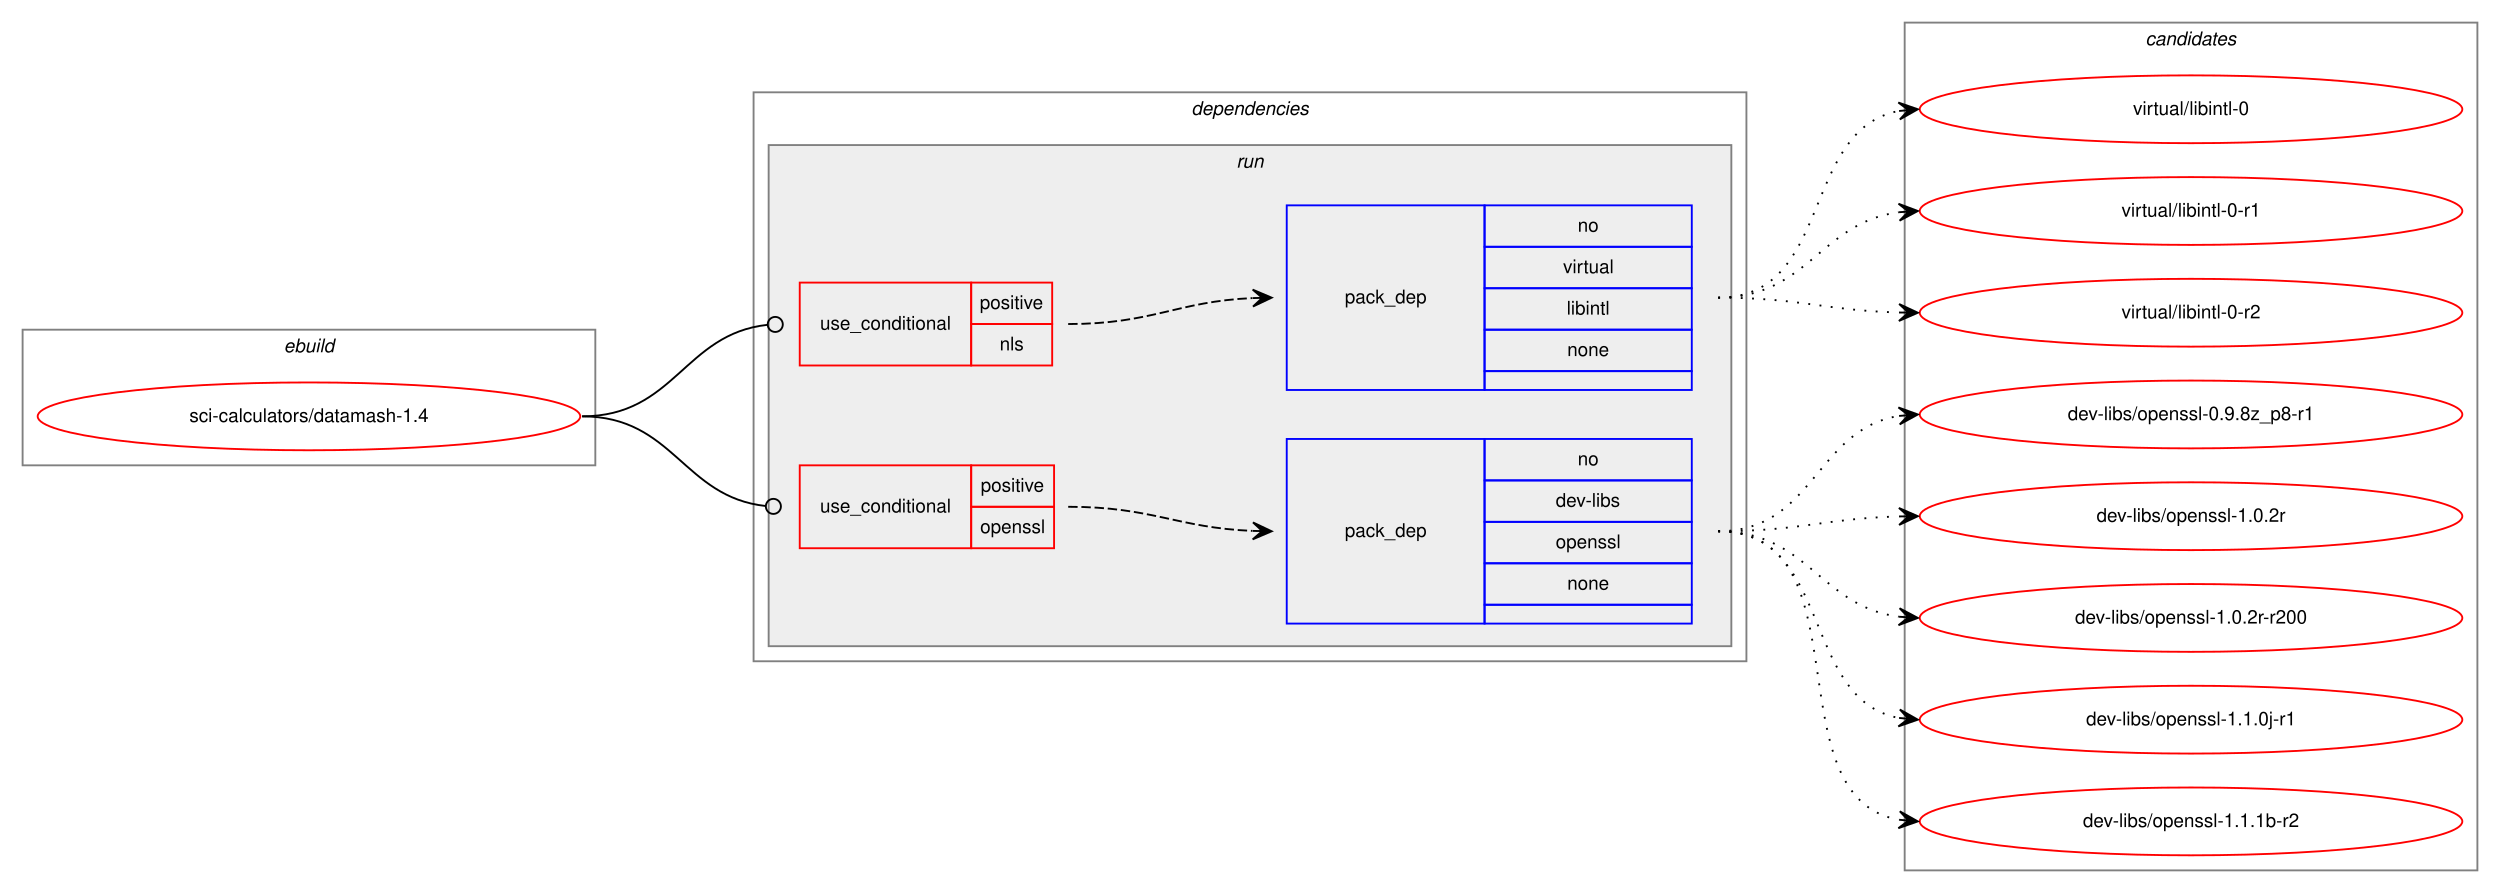
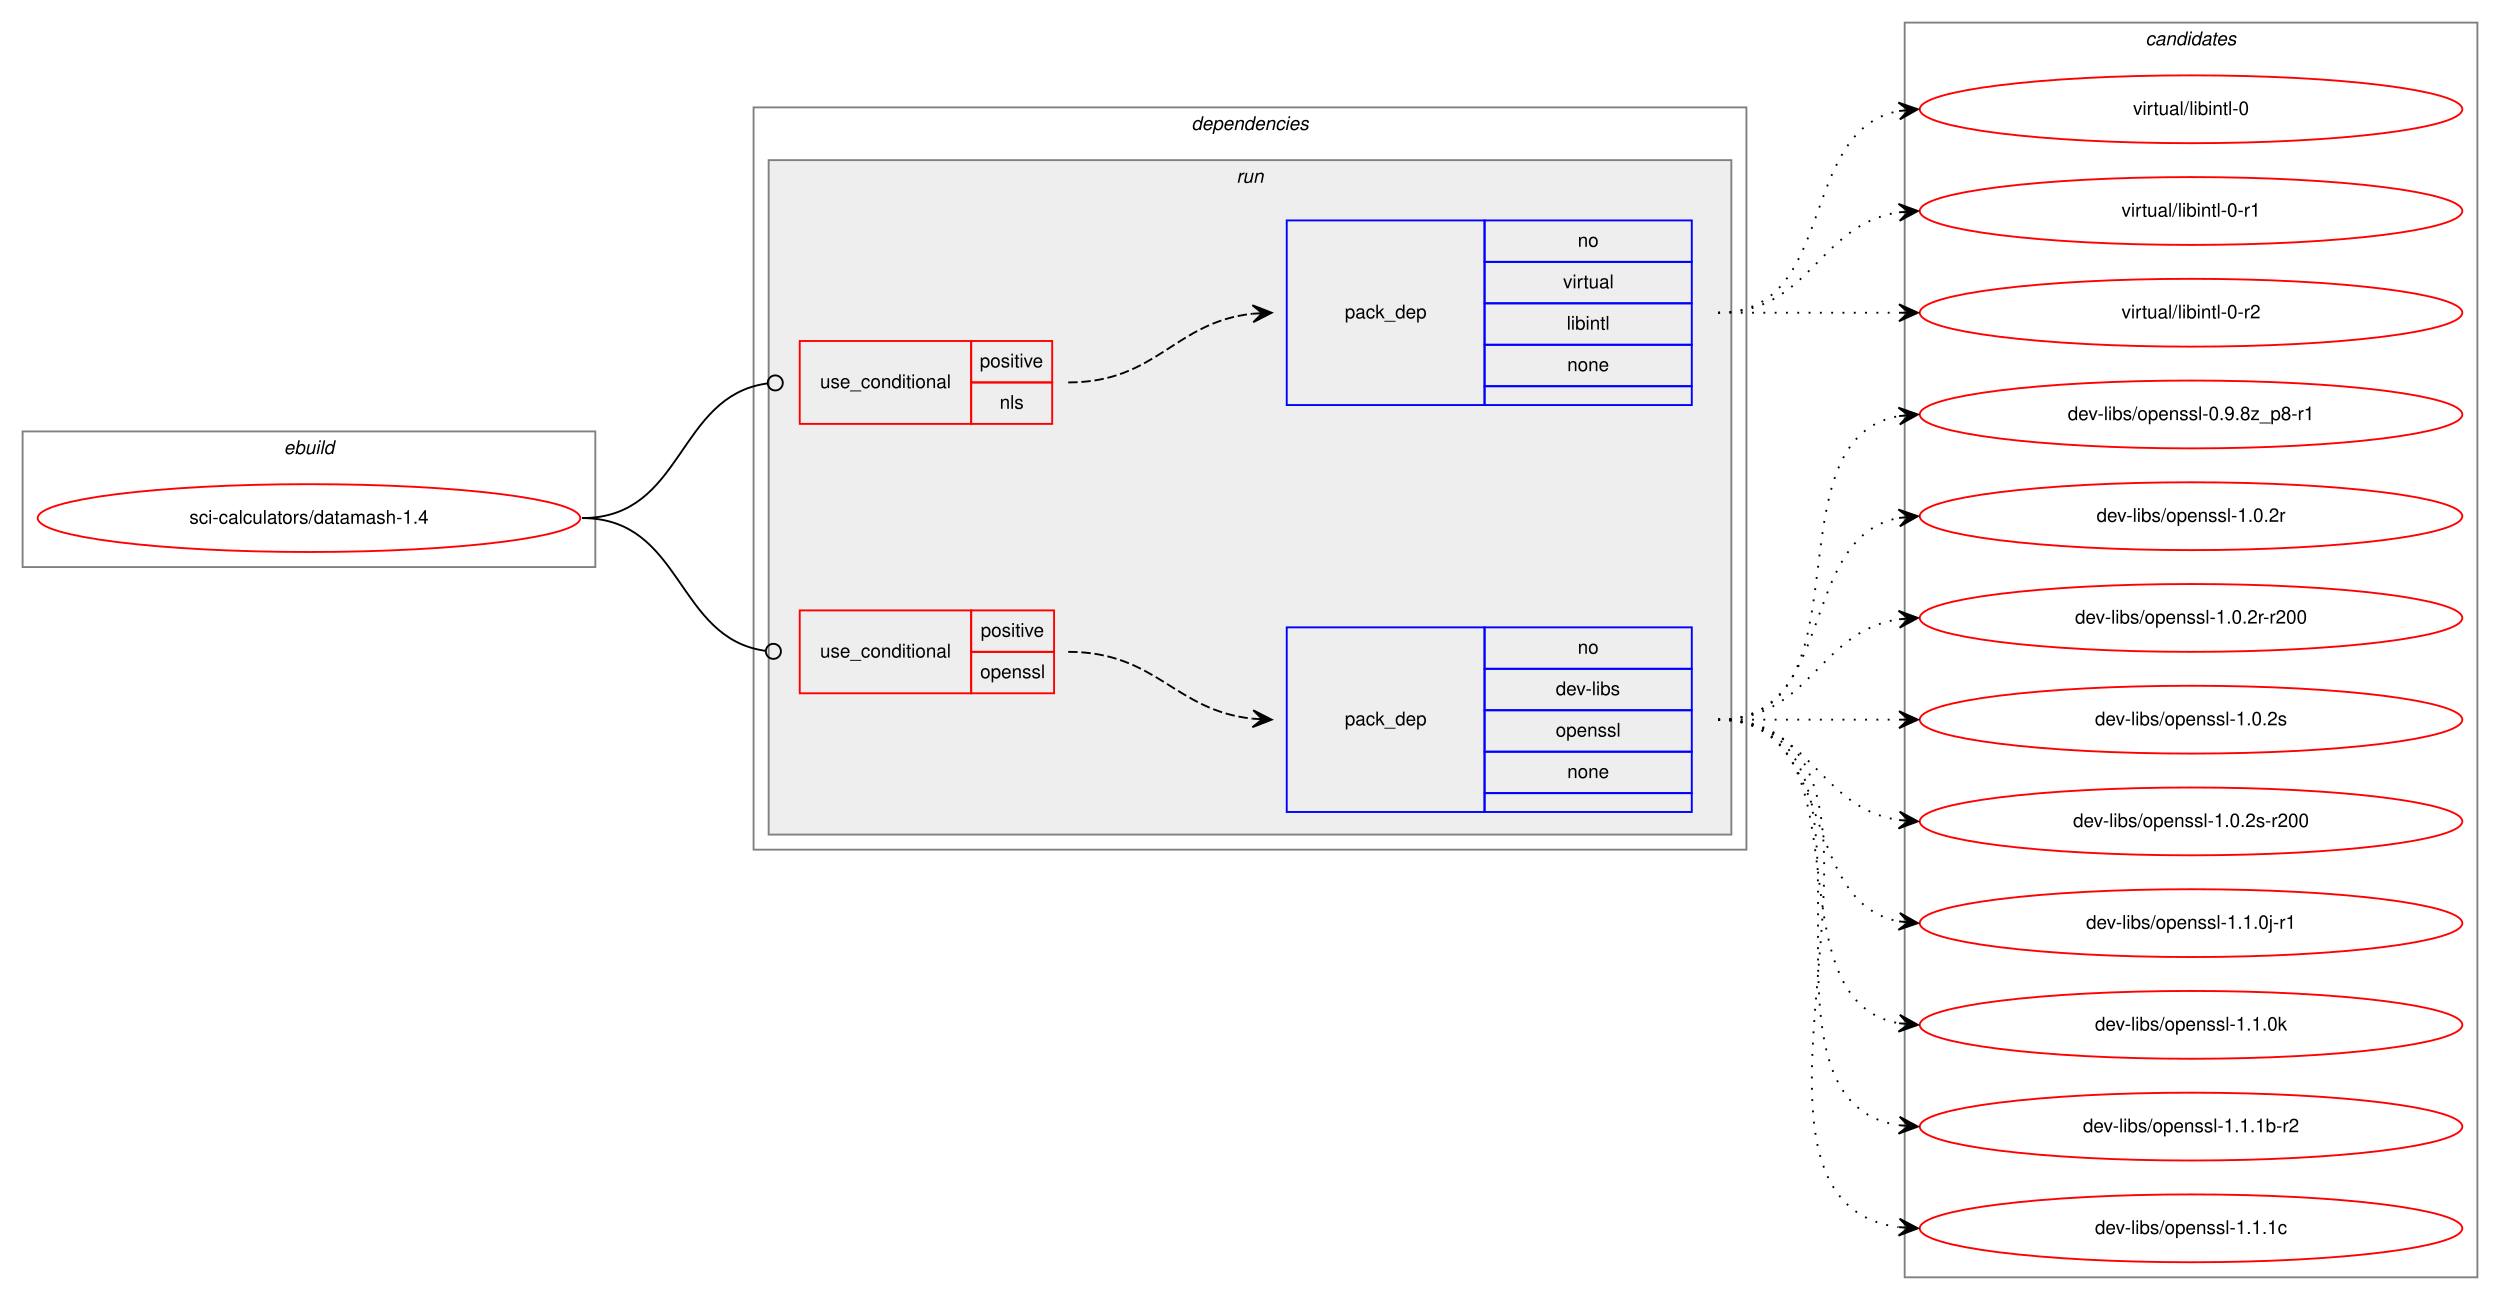
- <svg xmlns="http://www.w3.org/2000/svg" xmlns:xlink="http://www.w3.org/1999/xlink" width="1327pt" height="474pt" viewBox="0.00 0.00 1327.00 474.00">
-   <g id="graph0" class="graph" transform="scale(1 1) rotate(0) translate(4 470)">
-     <polygon fill="white" stroke="transparent" points="-4,4 -4,-470 1323,-470 1323,4 -4,4" />
+ <svg xmlns="http://www.w3.org/2000/svg" xmlns:xlink="http://www.w3.org/1999/xlink" width="1327pt" height="690pt" viewBox="0.00 0.00 1327.00 690.00">
+   <g id="graph0" class="graph" transform="scale(1 1) rotate(0) translate(4 686)">
+     <polygon fill="white" stroke="transparent" points="-4,4 -4,-686 1323,-686 1323,4 -4,4" />
    <g id="clust1" class="cluster">
-       <polygon fill="none" stroke="gray" points="8,-223 8,-295 312,-295 312,-223 8,-223" />
-       <text text-anchor="start" x="146.66" y="-283" font-family="Helvetica,sans-Serif" font-style="italic" font-size="10.00">ebuild</text>
+       <polygon fill="none" stroke="gray" points="8,-385 8,-457 312,-457 312,-385 8,-385" />
+       <text text-anchor="start" x="146.66" y="-445" font-family="Helvetica,sans-Serif" font-style="italic" font-size="10.00">ebuild</text>
    </g>
    <g id="clust2" class="cluster">
-       <polygon fill="none" stroke="gray" points="396,-119 396,-421 923,-421 923,-119 396,-119" />
-       <text text-anchor="start" x="628.38" y="-409" font-family="Helvetica,sans-Serif" font-style="italic" font-size="10.00">dependencies</text>
+       <polygon fill="none" stroke="gray" points="396,-235 396,-629 923,-629 923,-235 396,-235" />
+       <text text-anchor="start" x="628.38" y="-617" font-family="Helvetica,sans-Serif" font-style="italic" font-size="10.00">dependencies</text>
    </g>
    <g id="clust5" class="cluster">
-       <polygon fill="#eeeeee" stroke="gray" points="404,-127 404,-393 915,-393 915,-127 404,-127" />
-       <text text-anchor="start" x="652.28" y="-381" font-family="Helvetica,sans-Serif" font-style="italic" font-size="10.00">run</text>
+       <polygon fill="#eeeeee" stroke="gray" points="404,-243 404,-601 915,-601 915,-243 404,-243" />
+       <text text-anchor="start" x="652.28" y="-589" font-family="Helvetica,sans-Serif" font-style="italic" font-size="10.00">run</text>
    </g>
    <g id="clust10" class="cluster">
-       <polygon fill="none" stroke="gray" points="1007,-8 1007,-458 1311,-458 1311,-8 1007,-8" />
-       <text text-anchor="start" x="1134.82" y="-446" font-family="Helvetica,sans-Serif" font-style="italic" font-size="10.00">candidates</text>
+       <polygon fill="none" stroke="gray" points="1007,-8 1007,-674 1311,-674 1311,-8 1007,-8" />
+       <text text-anchor="start" x="1134.82" y="-662" font-family="Helvetica,sans-Serif" font-style="italic" font-size="10.00">candidates</text>
    </g>
    <g id="node1" class="node">
      <g id="a_node1">
        <a xlink:href="../sci-calculators/datamash-1.4.svg" xlink:title="sci-calculators/datamash-1.4">
-           <ellipse fill="none" stroke="red" cx="160" cy="-249" rx="144" ry="18" />
-           <text text-anchor="middle" x="160" y="-246" font-family="Helvetica,sans-Serif" font-size="10.00">sci-calculators/datamash-1.4</text>
+           <ellipse fill="none" stroke="red" cx="160" cy="-411" rx="144" ry="18" />
+           <text text-anchor="middle" x="160" y="-408" font-family="Helvetica,sans-Serif" font-size="10.00">sci-calculators/datamash-1.4</text>
        </a>
      </g>
    </g>
    <g id="node2" class="node">
-       <polygon fill="none" stroke="red" points="420.5,-276 420.5,-320 511.5,-320 511.5,-276 420.5,-276" />
-       <text text-anchor="start" x="431.27" y="-295" font-family="Helvetica,sans-Serif" font-size="10.00">use_conditional</text>
-       <polygon fill="none" stroke="red" points="511.5,-298 511.5,-320 554.5,-320 554.5,-298 511.5,-298" />
-       <text text-anchor="start" x="516.05" y="-306" font-family="Helvetica,sans-Serif" font-size="10.00">positive</text>
-       <polygon fill="none" stroke="red" points="511.5,-276 511.5,-298 554.5,-298 554.5,-276 511.5,-276" />
-       <text text-anchor="start" x="526.61" y="-284" font-family="Helvetica,sans-Serif" font-size="10.00">nls</text>
+       <polygon fill="none" stroke="red" points="420.5,-461 420.5,-505 511.5,-505 511.5,-461 420.5,-461" />
+       <text text-anchor="start" x="431.27" y="-480" font-family="Helvetica,sans-Serif" font-size="10.00">use_conditional</text>
+       <polygon fill="none" stroke="red" points="511.5,-483 511.5,-505 554.5,-505 554.5,-483 511.5,-483" />
+       <text text-anchor="start" x="516.05" y="-491" font-family="Helvetica,sans-Serif" font-size="10.00">positive</text>
+       <polygon fill="none" stroke="red" points="511.5,-461 511.5,-483 554.5,-483 554.5,-461 511.5,-461" />
+       <text text-anchor="start" x="526.61" y="-469" font-family="Helvetica,sans-Serif" font-size="10.00">nls</text>
    </g>
    <g id="edge2" class="edge">
-       <path fill="none" stroke="black" d="M305,-249C354.25,-249 359,-292.79 403.38,-297.58" />
-       <ellipse fill="none" stroke="black" cx="407.51" cy="-297.79" rx="4" ry="4" />
+       <path fill="none" stroke="black" d="M305,-411C359.23,-411 354.99,-475.87 403.28,-482.46" />
+       <ellipse fill="none" stroke="black" cx="407.51" cy="-482.74" rx="4" ry="4" />
    </g>
    <g id="node4" class="node">
-       <polygon fill="none" stroke="red" points="420.5,-179 420.5,-223 511.5,-223 511.5,-179 420.5,-179" />
-       <text text-anchor="start" x="431.27" y="-198" font-family="Helvetica,sans-Serif" font-size="10.00">use_conditional</text>
-       <polygon fill="none" stroke="red" points="511.5,-201 511.5,-223 555.5,-223 555.5,-201 511.5,-201" />
-       <text text-anchor="start" x="516.55" y="-209" font-family="Helvetica,sans-Serif" font-size="10.00">positive</text>
-       <polygon fill="none" stroke="red" points="511.5,-179 511.5,-201 555.5,-201 555.5,-179 511.5,-179" />
-       <text text-anchor="start" x="516.27" y="-187" font-family="Helvetica,sans-Serif" font-size="10.00">openssl</text>
+       <polygon fill="none" stroke="red" points="420.5,-318 420.5,-362 511.5,-362 511.5,-318 420.5,-318" />
+       <text text-anchor="start" x="431.27" y="-337" font-family="Helvetica,sans-Serif" font-size="10.00">use_conditional</text>
+       <polygon fill="none" stroke="red" points="511.5,-340 511.5,-362 555.5,-362 555.5,-340 511.5,-340" />
+       <text text-anchor="start" x="516.55" y="-348" font-family="Helvetica,sans-Serif" font-size="10.00">positive</text>
+       <polygon fill="none" stroke="red" points="511.5,-318 511.5,-340 555.5,-340 555.5,-318 511.5,-318" />
+       <text text-anchor="start" x="516.27" y="-326" font-family="Helvetica,sans-Serif" font-size="10.00">openssl</text>
    </g>
    <g id="edge4" class="edge">
-       <path fill="none" stroke="black" d="M305,-249C353.7,-249 358.57,-206.11 402.47,-201.41" />
-       <ellipse fill="none" stroke="black" cx="406.51" cy="-201.21" rx="4" ry="4" />
+       <path fill="none" stroke="black" d="M305,-411C358.65,-411 354.58,-347.03 402.37,-340.53" />
+       <ellipse fill="none" stroke="black" cx="406.51" cy="-340.26" rx="4" ry="4" />
    </g>
    <g id="node3" class="node">
-       <polygon fill="none" stroke="blue" points="679,-263 679,-361 784,-361 784,-263 679,-263" />
-       <text text-anchor="start" x="709.82" y="-309" font-family="Helvetica,sans-Serif" font-size="10.00">pack_dep</text>
-       <polygon fill="none" stroke="blue" points="784,-339 784,-361 894,-361 894,-339 784,-339" />
-       <text text-anchor="start" x="833.44" y="-347" font-family="Helvetica,sans-Serif" font-size="10.00">no</text>
-       <polygon fill="none" stroke="blue" points="784,-317 784,-339 894,-339 894,-317 784,-317" />
-       <text text-anchor="start" x="825.67" y="-325" font-family="Helvetica,sans-Serif" font-size="10.00">virtual</text>
-       <polygon fill="none" stroke="blue" points="784,-295 784,-317 894,-317 894,-295 784,-295" />
-       <text text-anchor="start" x="827.61" y="-303" font-family="Helvetica,sans-Serif" font-size="10.00">libintl</text>
-       <polygon fill="none" stroke="blue" points="784,-273 784,-295 894,-295 894,-273 784,-273" />
-       <text text-anchor="start" x="827.88" y="-281" font-family="Helvetica,sans-Serif" font-size="10.00">none</text>
-       <polygon fill="none" stroke="blue" points="784,-263 784,-273 894,-273 894,-263 784,-263" />
+       <polygon fill="none" stroke="blue" points="679,-471 679,-569 784,-569 784,-471 679,-471" />
+       <text text-anchor="start" x="709.82" y="-517" font-family="Helvetica,sans-Serif" font-size="10.00">pack_dep</text>
+       <polygon fill="none" stroke="blue" points="784,-547 784,-569 894,-569 894,-547 784,-547" />
+       <text text-anchor="start" x="833.44" y="-555" font-family="Helvetica,sans-Serif" font-size="10.00">no</text>
+       <polygon fill="none" stroke="blue" points="784,-525 784,-547 894,-547 894,-525 784,-525" />
+       <text text-anchor="start" x="825.67" y="-533" font-family="Helvetica,sans-Serif" font-size="10.00">virtual</text>
+       <polygon fill="none" stroke="blue" points="784,-503 784,-525 894,-525 894,-503 784,-503" />
+       <text text-anchor="start" x="827.61" y="-511" font-family="Helvetica,sans-Serif" font-size="10.00">libintl</text>
+       <polygon fill="none" stroke="blue" points="784,-481 784,-503 894,-503 894,-481 784,-481" />
+       <text text-anchor="start" x="827.88" y="-489" font-family="Helvetica,sans-Serif" font-size="10.00">none</text>
+       <polygon fill="none" stroke="blue" points="784,-471 784,-481 894,-481 894,-471 784,-471" />
    </g>
    <g id="edge1" class="edge">
-       <path fill="none" stroke="black" stroke-dasharray="5,2" d="M563,-298C607.81,-298 620.73,-310 660.81,-311.78" />
-       <polygon fill="black" stroke="black" points="671,-312 660.91,-316.28 666,-311.89 661,-311.78 661,-311.78 661,-311.78 666,-311.89 661.1,-307.29 671,-312 671,-312" />
+       <path fill="none" stroke="black" stroke-dasharray="5,2" d="M563,-483C610.17,-483 619.13,-514.98 660.92,-519.48" />
+       <polygon fill="black" stroke="black" points="671,-520 660.78,-523.98 666.01,-519.74 661.01,-519.48 661.01,-519.48 661.01,-519.48 666.01,-519.74 661.25,-514.99 671,-520 671,-520" />
    </g>
    <g id="node6" class="node">
      <g id="a_node6">
        <a xlink:href="../virtual/libintl-0.svg" xlink:title="virtual/libintl-0">
-           <ellipse fill="none" stroke="red" cx="1159" cy="-412" rx="144" ry="18" />
-           <text text-anchor="middle" x="1159" y="-409" font-family="Helvetica,sans-Serif" font-size="10.00">virtual/libintl-0</text>
+           <ellipse fill="none" stroke="red" cx="1159" cy="-628" rx="144" ry="18" />
+           <text text-anchor="middle" x="1159" y="-625" font-family="Helvetica,sans-Serif" font-size="10.00">virtual/libintl-0</text>
        </a>
      </g>
    </g>
    <g id="edge5" class="edge">
-       <path fill="none" stroke="black" stroke-dasharray="1,5" d="M908,-312C969.1,-312 951.62,-400.99 1003.81,-411.07" />
-       <polygon fill="black" stroke="black" points="1014,-412 1003.63,-415.58 1009.02,-411.55 1004.04,-411.09 1004.04,-411.09 1004.04,-411.09 1009.02,-411.55 1004.45,-406.61 1014,-412 1014,-412" />
+       <path fill="none" stroke="black" stroke-dasharray="1,5" d="M908,-520C971.58,-520 949.58,-616.51 1003.79,-627.07" />
+       <polygon fill="black" stroke="black" points="1014,-628 1003.63,-631.57 1009.02,-627.54 1004.04,-627.09 1004.04,-627.09 1004.04,-627.09 1009.02,-627.54 1004.45,-622.61 1014,-628 1014,-628" />
    </g>
    <g id="node7" class="node">
      <g id="a_node7">
        <a xlink:href="../virtual/libintl-0-r1.svg" xlink:title="virtual/libintl-0-r1">
-           <ellipse fill="none" stroke="red" cx="1159" cy="-358" rx="144" ry="18" />
-           <text text-anchor="middle" x="1159" y="-355" font-family="Helvetica,sans-Serif" font-size="10.00">virtual/libintl-0-r1</text>
+           <ellipse fill="none" stroke="red" cx="1159" cy="-574" rx="144" ry="18" />
+           <text text-anchor="middle" x="1159" y="-571" font-family="Helvetica,sans-Serif" font-size="10.00">virtual/libintl-0-r1</text>
        </a>
      </g>
    </g>
    <g id="edge6" class="edge">
-       <path fill="none" stroke="black" stroke-dasharray="1,5" d="M908,-312C955.74,-312 961.94,-351.76 1003.85,-357.35" />
-       <polygon fill="black" stroke="black" points="1014,-358 1003.73,-361.85 1009.01,-357.68 1004.02,-357.36 1004.02,-357.36 1004.02,-357.36 1009.01,-357.68 1004.31,-352.87 1014,-358 1014,-358" />
+       <path fill="none" stroke="black" stroke-dasharray="1,5" d="M908,-520C957.26,-520 960.85,-566.87 1003.86,-573.28" />
+       <polygon fill="black" stroke="black" points="1014,-574 1003.71,-577.78 1009.01,-573.64 1004.03,-573.29 1004.03,-573.29 1004.03,-573.29 1009.01,-573.64 1004.35,-568.8 1014,-574 1014,-574" />
    </g>
    <g id="node8" class="node">
      <g id="a_node8">
        <a xlink:href="../virtual/libintl-0-r2.svg" xlink:title="virtual/libintl-0-r2">
-           <ellipse fill="none" stroke="red" cx="1159" cy="-304" rx="144" ry="18" />
-           <text text-anchor="middle" x="1159" y="-301" font-family="Helvetica,sans-Serif" font-size="10.00">virtual/libintl-0-r2</text>
+           <ellipse fill="none" stroke="red" cx="1159" cy="-520" rx="144" ry="18" />
+           <text text-anchor="middle" x="1159" y="-517" font-family="Helvetica,sans-Serif" font-size="10.00">virtual/libintl-0-r2</text>
        </a>
      </g>
    </g>
    <g id="edge7" class="edge">
-       <path fill="none" stroke="black" stroke-dasharray="1,5" d="M908,-312C951.55,-312 964.74,-305.2 1003.55,-304.14" />
-       <polygon fill="black" stroke="black" points="1014,-304 1004.06,-308.63 1009,-304.07 1004,-304.13 1004,-304.13 1004,-304.13 1009,-304.07 1003.94,-299.63 1014,-304 1014,-304" />
+       <path fill="none" stroke="black" stroke-dasharray="1,5" d="M908,-520C951.43,-520 964.83,-520 1003.57,-520" />
+       <polygon fill="black" stroke="black" points="1014,-520 1004,-524.5 1009,-520 1004,-520 1004,-520 1004,-520 1009,-520 1004,-515.5 1014,-520 1014,-520" />
    </g>
    <g id="node5" class="node">
-       <polygon fill="none" stroke="blue" points="679,-139 679,-237 784,-237 784,-139 679,-139" />
-       <text text-anchor="start" x="709.82" y="-185" font-family="Helvetica,sans-Serif" font-size="10.00">pack_dep</text>
-       <polygon fill="none" stroke="blue" points="784,-215 784,-237 894,-237 894,-215 784,-215" />
-       <text text-anchor="start" x="833.44" y="-223" font-family="Helvetica,sans-Serif" font-size="10.00">no</text>
-       <polygon fill="none" stroke="blue" points="784,-193 784,-215 894,-215 894,-193 784,-193" />
-       <text text-anchor="start" x="821.78" y="-201" font-family="Helvetica,sans-Serif" font-size="10.00">dev-libs</text>
-       <polygon fill="none" stroke="blue" points="784,-171 784,-193 894,-193 894,-171 784,-171" />
-       <text text-anchor="start" x="821.77" y="-179" font-family="Helvetica,sans-Serif" font-size="10.00">openssl</text>
-       <polygon fill="none" stroke="blue" points="784,-149 784,-171 894,-171 894,-149 784,-149" />
-       <text text-anchor="start" x="827.88" y="-157" font-family="Helvetica,sans-Serif" font-size="10.00">none</text>
-       <polygon fill="none" stroke="blue" points="784,-139 784,-149 894,-149 894,-139 784,-139" />
+       <polygon fill="none" stroke="blue" points="679,-255 679,-353 784,-353 784,-255 679,-255" />
+       <text text-anchor="start" x="709.82" y="-301" font-family="Helvetica,sans-Serif" font-size="10.00">pack_dep</text>
+       <polygon fill="none" stroke="blue" points="784,-331 784,-353 894,-353 894,-331 784,-331" />
+       <text text-anchor="start" x="833.44" y="-339" font-family="Helvetica,sans-Serif" font-size="10.00">no</text>
+       <polygon fill="none" stroke="blue" points="784,-309 784,-331 894,-331 894,-309 784,-309" />
+       <text text-anchor="start" x="821.78" y="-317" font-family="Helvetica,sans-Serif" font-size="10.00">dev-libs</text>
+       <polygon fill="none" stroke="blue" points="784,-287 784,-309 894,-309 894,-287 784,-287" />
+       <text text-anchor="start" x="821.77" y="-295" font-family="Helvetica,sans-Serif" font-size="10.00">openssl</text>
+       <polygon fill="none" stroke="blue" points="784,-265 784,-287 894,-287 894,-265 784,-265" />
+       <text text-anchor="start" x="827.88" y="-273" font-family="Helvetica,sans-Serif" font-size="10.00">none</text>
+       <polygon fill="none" stroke="blue" points="784,-255 784,-265 894,-265 894,-255 784,-255" />
    </g>
    <g id="edge3" class="edge">
-       <path fill="none" stroke="black" stroke-dasharray="5,2" d="M563,-201C607.76,-201 620.77,-189.86 660.82,-188.2" />
-       <polygon fill="black" stroke="black" points="671,-188 661.09,-192.7 666,-188.1 661,-188.2 661,-188.2 661,-188.2 666,-188.1 660.91,-183.7 671,-188 671,-188" />
+       <path fill="none" stroke="black" stroke-dasharray="5,2" d="M563,-340C610.04,-340 619.23,-308.88 660.95,-304.51" />
+       <polygon fill="black" stroke="black" points="671,-304 661.24,-309 666.01,-304.25 661.01,-304.51 661.01,-304.51 661.01,-304.51 666.01,-304.25 660.79,-300.01 671,-304 671,-304" />
    </g>
    <g id="node9" class="node">
      <g id="a_node9">
        <a xlink:href="../dev-libs/openssl-0.9.8z_p8-r1.svg" xlink:title="dev-libs/openssl-0.9.8z_p8-r1">
-           <ellipse fill="none" stroke="red" cx="1159" cy="-250" rx="144" ry="18" />
-           <text text-anchor="middle" x="1159" y="-247" font-family="Helvetica,sans-Serif" font-size="10.00">dev-libs/openssl-0.9.8z_p8-r1</text>
+           <ellipse fill="none" stroke="red" cx="1159" cy="-466" rx="144" ry="18" />
+           <text text-anchor="middle" x="1159" y="-463" font-family="Helvetica,sans-Serif" font-size="10.00">dev-libs/openssl-0.9.8z_p8-r1</text>
        </a>
      </g>
    </g>
    <g id="edge8" class="edge">
-       <path fill="none" stroke="black" stroke-dasharray="1,5" d="M908,-188C958.95,-188 959.59,-242.04 1003.86,-249.22" />
-       <polygon fill="black" stroke="black" points="1014,-250 1003.68,-253.72 1009.01,-249.61 1004.03,-249.23 1004.03,-249.23 1004.03,-249.23 1009.01,-249.61 1004.38,-244.74 1014,-250 1014,-250" />
+       <path fill="none" stroke="black" stroke-dasharray="1,5" d="M908,-304C990.35,-304 933.36,-452.38 1003.73,-465.13" />
+       <polygon fill="black" stroke="black" points="1014,-466 1003.66,-469.64 1009.02,-465.58 1004.04,-465.15 1004.04,-465.15 1004.04,-465.15 1009.02,-465.58 1004.42,-460.67 1014,-466 1014,-466" />
    </g>
    <g id="node10" class="node">
      <g id="a_node10">
        <a xlink:href="../dev-libs/openssl-1.0.2r.svg" xlink:title="dev-libs/openssl-1.0.2r">
-           <ellipse fill="none" stroke="red" cx="1159" cy="-196" rx="144" ry="18" />
-           <text text-anchor="middle" x="1159" y="-193" font-family="Helvetica,sans-Serif" font-size="10.00">dev-libs/openssl-1.0.2r</text>
+           <ellipse fill="none" stroke="red" cx="1159" cy="-412" rx="144" ry="18" />
+           <text text-anchor="middle" x="1159" y="-409" font-family="Helvetica,sans-Serif" font-size="10.00">dev-libs/openssl-1.0.2r</text>
        </a>
      </g>
    </g>
    <g id="edge9" class="edge">
-       <path fill="none" stroke="black" stroke-dasharray="1,5" d="M908,-188C951.55,-188 964.74,-194.8 1003.55,-195.86" />
-       <polygon fill="black" stroke="black" points="1014,-196 1003.94,-200.37 1009,-195.93 1004,-195.87 1004,-195.87 1004,-195.87 1009,-195.93 1004.06,-191.37 1014,-196 1014,-196" />
+       <path fill="none" stroke="black" stroke-dasharray="1,5" d="M908,-304C971.58,-304 949.58,-400.51 1003.79,-411.07" />
+       <polygon fill="black" stroke="black" points="1014,-412 1003.63,-415.57 1009.02,-411.54 1004.04,-411.09 1004.04,-411.09 1004.04,-411.09 1009.02,-411.54 1004.45,-406.61 1014,-412 1014,-412" />
    </g>
    <g id="node11" class="node">
      <g id="a_node11">
        <a xlink:href="../dev-libs/openssl-1.0.2r-r200.svg" xlink:title="dev-libs/openssl-1.0.2r-r200">
-           <ellipse fill="none" stroke="red" cx="1159" cy="-142" rx="144" ry="18" />
-           <text text-anchor="middle" x="1159" y="-139" font-family="Helvetica,sans-Serif" font-size="10.00">dev-libs/openssl-1.0.2r-r200</text>
+           <ellipse fill="none" stroke="red" cx="1159" cy="-358" rx="144" ry="18" />
+           <text text-anchor="middle" x="1159" y="-355" font-family="Helvetica,sans-Serif" font-size="10.00">dev-libs/openssl-1.0.2r-r200</text>
        </a>
      </g>
    </g>
    <g id="edge10" class="edge">
-       <path fill="none" stroke="black" stroke-dasharray="1,5" d="M908,-188C955.74,-188 961.94,-148.24 1003.85,-142.65" />
-       <polygon fill="black" stroke="black" points="1014,-142 1004.31,-147.13 1009.01,-142.32 1004.02,-142.64 1004.02,-142.64 1004.02,-142.64 1009.01,-142.32 1003.73,-138.15 1014,-142 1014,-142" />
+       <path fill="none" stroke="black" stroke-dasharray="1,5" d="M908,-304C957.26,-304 960.85,-350.87 1003.86,-357.28" />
+       <polygon fill="black" stroke="black" points="1014,-358 1003.71,-361.78 1009.01,-357.64 1004.03,-357.29 1004.03,-357.29 1004.03,-357.29 1009.01,-357.64 1004.35,-352.8 1014,-358 1014,-358" />
    </g>
    <g id="node12" class="node">
      <g id="a_node12">
-         <a xlink:href="../dev-libs/openssl-1.1.0j-r1.svg" xlink:title="dev-libs/openssl-1.1.0j-r1">
-           <ellipse fill="none" stroke="red" cx="1159" cy="-88" rx="144" ry="18" />
-           <text text-anchor="middle" x="1159" y="-85" font-family="Helvetica,sans-Serif" font-size="10.00">dev-libs/openssl-1.1.0j-r1</text>
+         <a xlink:href="../dev-libs/openssl-1.0.2s.svg" xlink:title="dev-libs/openssl-1.0.2s">
+           <ellipse fill="none" stroke="red" cx="1159" cy="-304" rx="144" ry="18" />
+           <text text-anchor="middle" x="1159" y="-301" font-family="Helvetica,sans-Serif" font-size="10.00">dev-libs/openssl-1.0.2s</text>
        </a>
      </g>
    </g>
    <g id="edge11" class="edge">
-       <path fill="none" stroke="black" stroke-dasharray="1,5" d="M908,-188C969.1,-188 951.62,-99.01 1003.81,-88.93" />
-       <polygon fill="black" stroke="black" points="1014,-88 1004.45,-93.39 1009.02,-88.45 1004.04,-88.91 1004.04,-88.91 1004.04,-88.91 1009.02,-88.45 1003.63,-84.42 1014,-88 1014,-88" />
+       <path fill="none" stroke="black" stroke-dasharray="1,5" d="M908,-304C951.43,-304 964.83,-304 1003.57,-304" />
+       <polygon fill="black" stroke="black" points="1014,-304 1004,-308.5 1009,-304 1004,-304 1004,-304 1004,-304 1009,-304 1004,-299.5 1014,-304 1014,-304" />
    </g>
    <g id="node13" class="node">
      <g id="a_node13">
+         <a xlink:href="../dev-libs/openssl-1.0.2s-r200.svg" xlink:title="dev-libs/openssl-1.0.2s-r200">
+           <ellipse fill="none" stroke="red" cx="1159" cy="-250" rx="144" ry="18" />
+           <text text-anchor="middle" x="1159" y="-247" font-family="Helvetica,sans-Serif" font-size="10.00">dev-libs/openssl-1.0.2s-r200</text>
+         </a>
+       </g>
+     </g>
+     <g id="edge12" class="edge">
+       <path fill="none" stroke="black" stroke-dasharray="1,5" d="M908,-304C957.26,-304 960.85,-257.13 1003.86,-250.72" />
+       <polygon fill="black" stroke="black" points="1014,-250 1004.35,-255.2 1009.01,-250.36 1004.03,-250.71 1004.03,-250.71 1004.03,-250.71 1009.01,-250.36 1003.71,-246.22 1014,-250 1014,-250" />
+     </g>
+     <g id="node14" class="node">
+       <g id="a_node14">
+         <a xlink:href="../dev-libs/openssl-1.1.0j-r1.svg" xlink:title="dev-libs/openssl-1.1.0j-r1">
+           <ellipse fill="none" stroke="red" cx="1159" cy="-196" rx="144" ry="18" />
+           <text text-anchor="middle" x="1159" y="-193" font-family="Helvetica,sans-Serif" font-size="10.00">dev-libs/openssl-1.1.0j-r1</text>
+         </a>
+       </g>
+     </g>
+     <g id="edge13" class="edge">
+       <path fill="none" stroke="black" stroke-dasharray="1,5" d="M908,-304C971.58,-304 949.58,-207.49 1003.79,-196.93" />
+       <polygon fill="black" stroke="black" points="1014,-196 1004.45,-201.39 1009.02,-196.46 1004.04,-196.91 1004.04,-196.91 1004.04,-196.91 1009.02,-196.46 1003.63,-192.43 1014,-196 1014,-196" />
+     </g>
+     <g id="node15" class="node">
+       <g id="a_node15">
+         <a xlink:href="../dev-libs/openssl-1.1.0k.svg" xlink:title="dev-libs/openssl-1.1.0k">
+           <ellipse fill="none" stroke="red" cx="1159" cy="-142" rx="144" ry="18" />
+           <text text-anchor="middle" x="1159" y="-139" font-family="Helvetica,sans-Serif" font-size="10.00">dev-libs/openssl-1.1.0k</text>
+         </a>
+       </g>
+     </g>
+     <g id="edge14" class="edge">
+       <path fill="none" stroke="black" stroke-dasharray="1,5" d="M908,-304C990.35,-304 933.36,-155.62 1003.73,-142.87" />
+       <polygon fill="black" stroke="black" points="1014,-142 1004.42,-147.33 1009.02,-142.42 1004.04,-142.85 1004.04,-142.85 1004.04,-142.85 1009.02,-142.42 1003.66,-138.36 1014,-142 1014,-142" />
+     </g>
+     <g id="node16" class="node">
+       <g id="a_node16">
        <a xlink:href="../dev-libs/openssl-1.1.1b-r2.svg" xlink:title="dev-libs/openssl-1.1.1b-r2">
+           <ellipse fill="none" stroke="red" cx="1159" cy="-88" rx="144" ry="18" />
+           <text text-anchor="middle" x="1159" y="-85" font-family="Helvetica,sans-Serif" font-size="10.00">dev-libs/openssl-1.1.1b-r2</text>
+         </a>
+       </g>
+     </g>
+     <g id="edge15" class="edge">
+       <path fill="none" stroke="black" stroke-dasharray="1,5" d="M908,-304C1011.28,-304 914.19,-102.51 1003.77,-88.74" />
+       <polygon fill="black" stroke="black" points="1014,-88 1004.35,-93.21 1009.01,-88.36 1004.03,-88.72 1004.03,-88.72 1004.03,-88.72 1009.01,-88.36 1003.7,-84.23 1014,-88 1014,-88" />
+     </g>
+     <g id="node17" class="node">
+       <g id="a_node17">
+         <a xlink:href="../dev-libs/openssl-1.1.1c.svg" xlink:title="dev-libs/openssl-1.1.1c">
          <ellipse fill="none" stroke="red" cx="1159" cy="-34" rx="144" ry="18" />
-           <text text-anchor="middle" x="1159" y="-31" font-family="Helvetica,sans-Serif" font-size="10.00">dev-libs/openssl-1.1.1b-r2</text>
-         </a>
-       </g>
-     </g>
-     <g id="edge12" class="edge">
-       <path fill="none" stroke="black" stroke-dasharray="1,5" d="M908,-188C987.36,-188 936.03,-47.53 1003.64,-34.9" />
-       <polygon fill="black" stroke="black" points="1014,-34 1004.43,-39.35 1009.02,-34.44 1004.04,-34.87 1004.04,-34.87 1004.04,-34.87 1009.02,-34.44 1003.65,-30.39 1014,-34 1014,-34" />
+           <text text-anchor="middle" x="1159" y="-31" font-family="Helvetica,sans-Serif" font-size="10.00">dev-libs/openssl-1.1.1c</text>
+         </a>
+       </g>
+     </g>
+     <g id="edge16" class="edge">
+       <path fill="none" stroke="black" stroke-dasharray="1,5" d="M908,-304C1033.27,-304 893.46,-49.08 1003.71,-34.64" />
+       <polygon fill="black" stroke="black" points="1014,-34 1004.3,-39.11 1009.01,-34.31 1004.02,-34.62 1004.02,-34.62 1004.02,-34.62 1009.01,-34.31 1003.74,-30.13 1014,-34 1014,-34" />
    </g>
  </g>
</svg>
